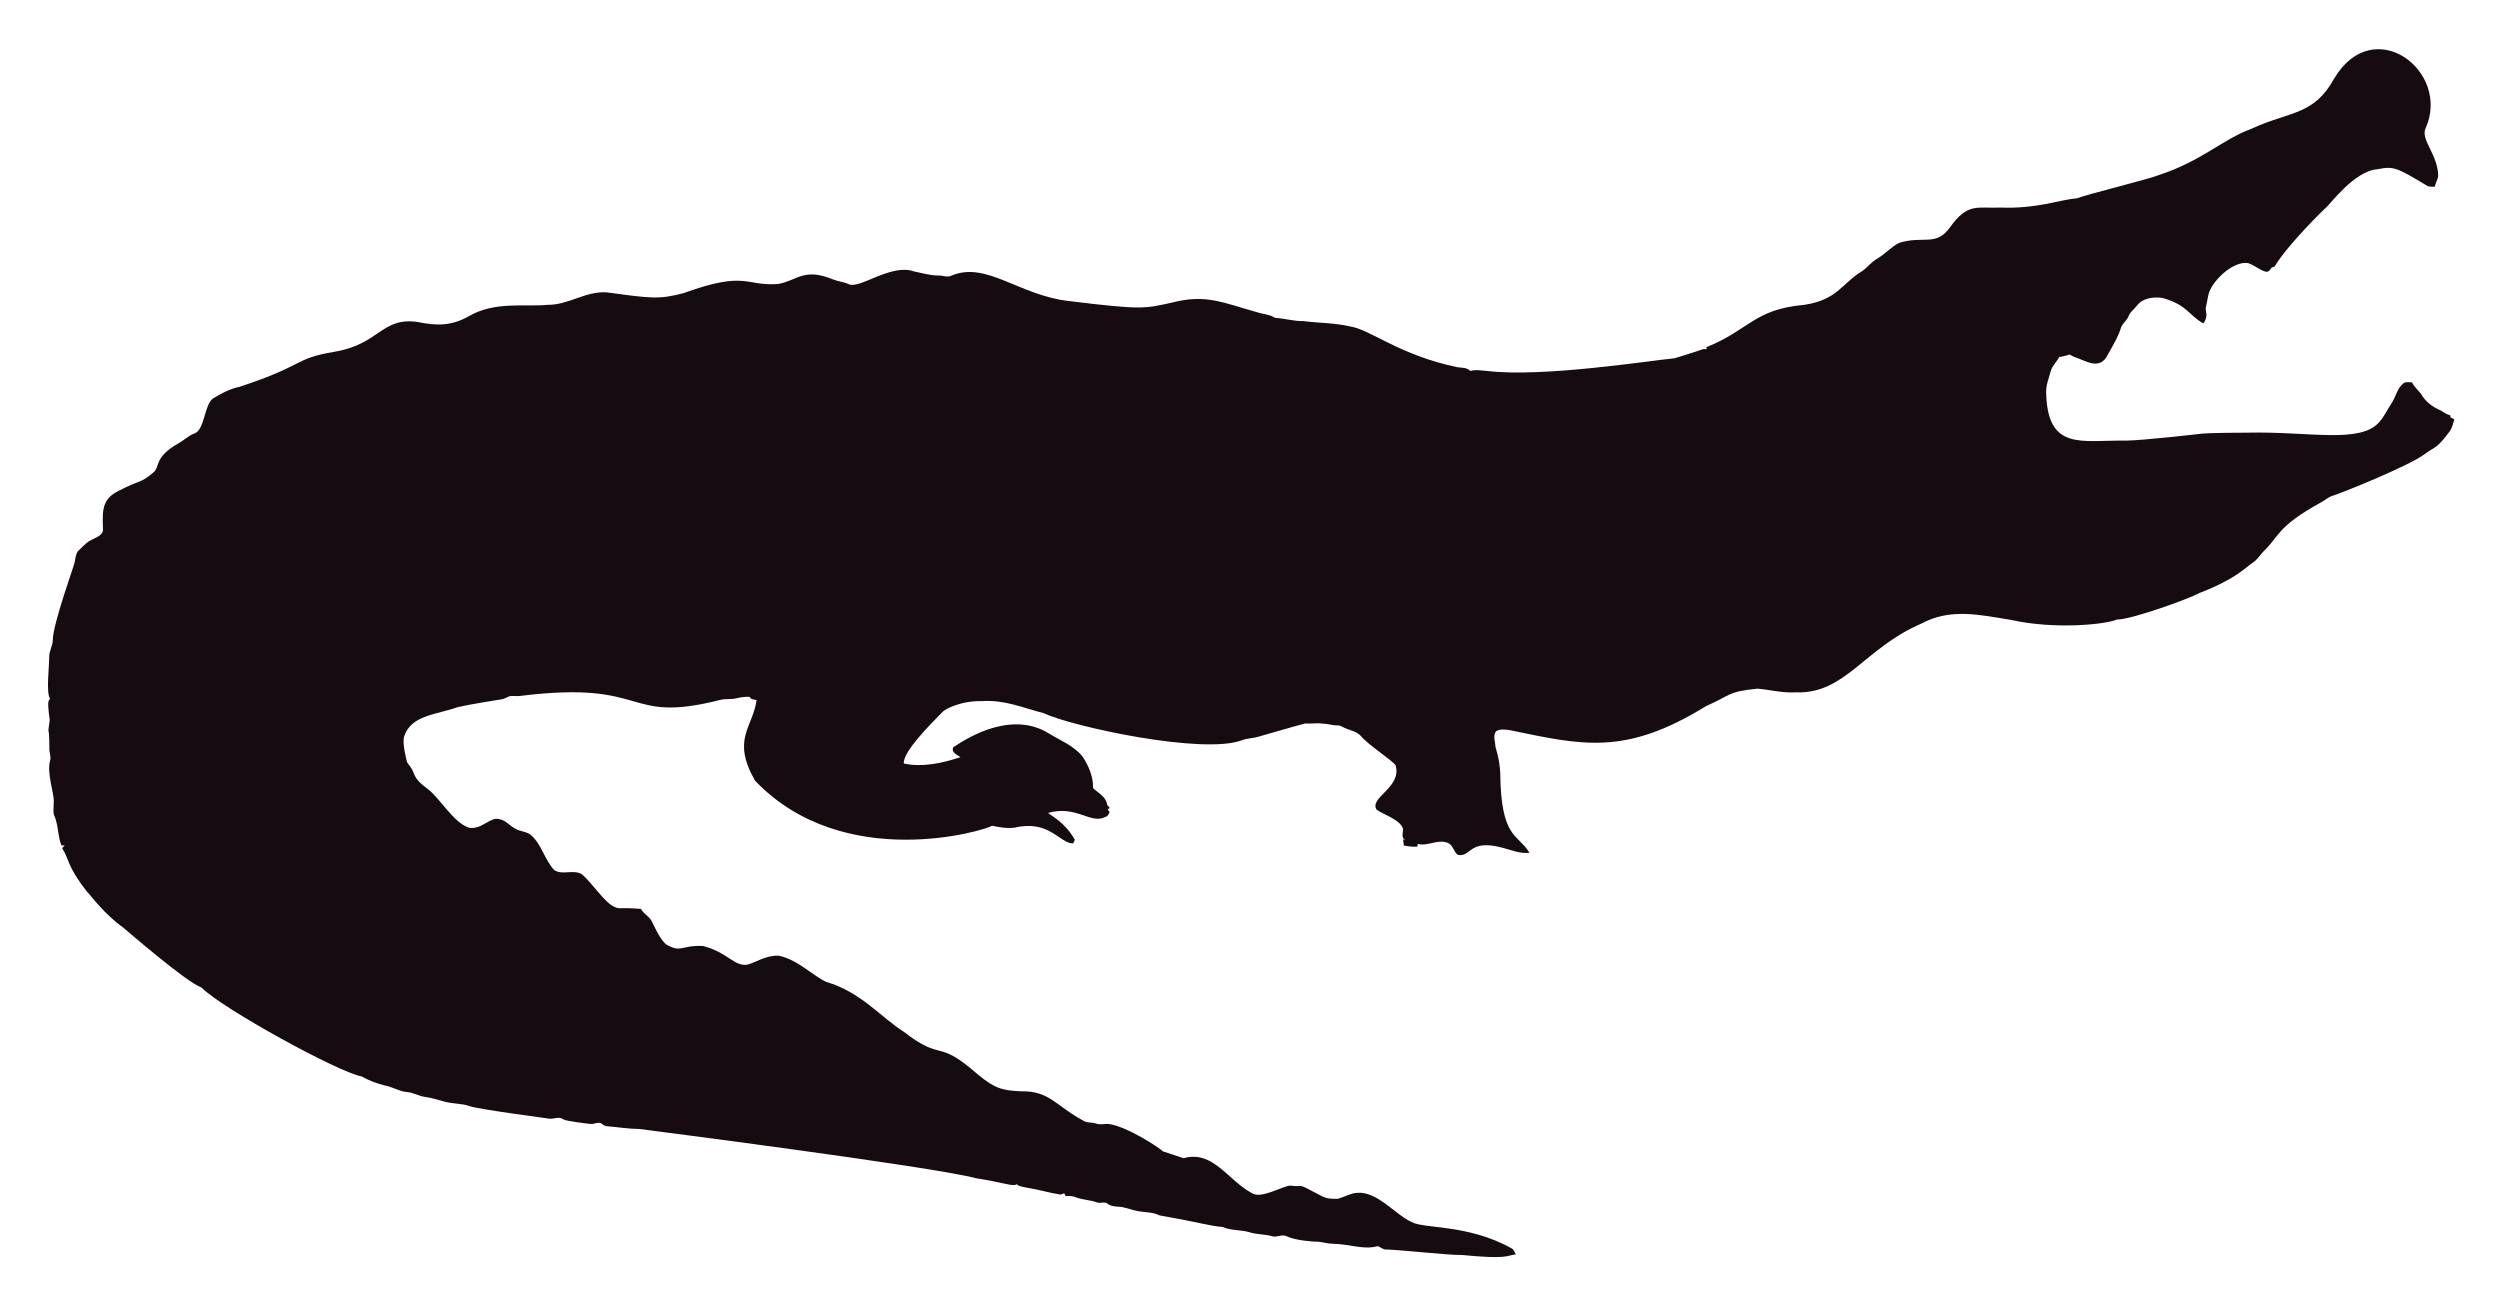
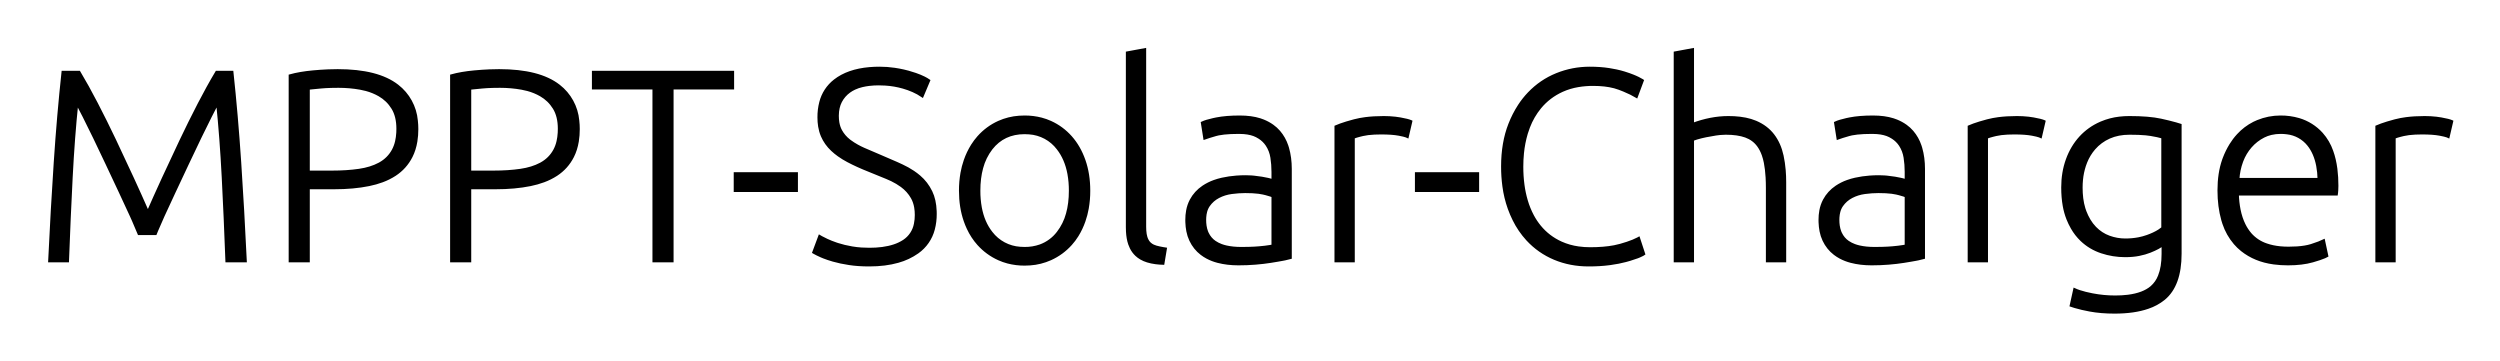
- <svg xmlns="http://www.w3.org/2000/svg" role="img" viewBox="-18.65 -23.65 2659.80 1387.30">
-   <path fill="#160B10" d="M2562.057 112.664c-5.93 12.226 13.089 27.649 13.408 51.328-.967 3.791-2.837 7.289-3.816 11.093-2.417-.267-4.923.089-7.226-.636-33.512-20.05-36.245-21.483-53.631-18.038-24.88 1.775-51.012 38.147-54.547 40.579-1 .685-40.963 39.485-54.967 62.993-1.056.331-2.086.661-3.078 1.005-1.45 2.188-3.295 5.317-6.386 4.363-6.755-1.794-12.047-7.022-18.687-9.083-14.172-2.325-33.569 14.577-40.185 28.126-2.76 5.432-2.862 11.614-4.401 17.415-2.078 5.918 3.558 9.203-2.964 18.611-15.758-8.651-16.89-19.671-43.645-27.108-9.541-1.323-21.002.025-27.146 8.345-2.9 3.956-7.454 6.64-8.994 11.487-1.705 4.223-5.788 6.857-7.569 10.978-3.219 10.775-9.274 20.417-14.705 30.186-7.484 15.043-21.458 7.113-29.639 3.893-3.549-1.501-7.378-2.404-10.482-4.745-3.613 1.31-7.378 2.124-11.131 2.799-2.9 5.19-7.62 9.362-9.184 15.252-1.972 7.442-5.139 14.807-4.771 22.656 1.426 62.435 37.744 50.23 84.657 50.985 18.427-.238 76.659-6.917 77.661-7.06 10.315-1.512 51.103-1.387 52.104-1.425 64.718-1.507 119.253 12.017 139.725-10.991 5.622-6.144 8.955-13.878 13.598-20.735 4.617-7.073 5.915-16.893 13.662-21.562 2.519-.687 5.19-.305 7.81-.242 2.481 5.406 7.582 8.854 10.609 13.891 4.503 7.467 12.047 12.632 19.921 16.041 3.269 1.794 6.144 4.389 9.999 4.936.166.852.369 1.705.598 2.57 1.259.611 2.519 1.208 3.854 1.819-1.196 4.325-2.073 8.854-4.681 12.606-14.981 20.134-15.737 16.079-26.561 24.297-16.513 12.73-90.704 42.38-97.937 44.421-4.63 1.259-8.078 4.719-12.199 6.907-47.689 26.034-44.914 36.755-61.276 51.99-3.969 4.096-6.856 9.273-11.754 12.403-6.886 4.248-16.845 16.908-56.76 32.26-10.994 6.222-73.381 28.559-87.544 28.177-12.182 5.289-66.295 10.873-113.113.394-34.047-5.52-64.247-12.539-95.05 3.905-61.045 26.219-81.054 75.205-133.67 73.195-13.739.903-27.159-2.684-40.745-3.943-32.756 3.396-26.951 6.432-54.687 18.547-86.536 53.421-132.198 41.426-208.888 25.607-4.859-.636-10.304-1.616-14.68 1.259-3.511 4.999-.687 11.232-.509 16.804 2.76 8.879 4.605 18.076 5.037 27.388.678 70.703 18.876 64.615 31.064 85.038-10.38 1.31-20.137-3.346-30.008-5.724-35.054-8.942-31.959 10.974-46.367 7.887-4.376-3.651-5.076-10.864-10.94-12.886-10.482-3.893-20.875 4.033-31.37 1.285-.165.725-.483 2.163-.649 2.875-4.834.432-9.592-.331-14.311-1.196-.153-2.201-.407-4.401-.751-6.551.7.127 2.112.382 2.824.509-5.368-1.387-2.926-7.48-2.862-11.411-2.581-10.171-21.93-15.743-28.266-20.735-7.896-13.101 27.192-23.356 20.29-47.143-4.808-6.385-29.888-22.164-37.17-31.395-4.783-5.063-12.047-5.813-18.013-8.815-1.972-.827-3.791-2.315-6.017-2.239-5.597.191-10.965-1.781-16.537-1.908-6.208-.878-12.441.318-18.661-.076-6.376 1.51-49.471 13.993-49.471 13.993-5.775 1.781-11.97 1.603-17.631 3.791-41.153 15.671-180.401-14.399-211.051-28.838-22.477-5.819-41.27-14.396-65.945-12.772-23.033-.496-39.521 9.215-41.101 11.08-14.156 14.382-42.805 43.009-41.597 55.297 9.881 2.049 27.067 4.244 60.297-6.755-3.6-2.633-10.164-4.859-7.683-10.52 30.91-20.96 69.478-34.528 101.385-14.896 12.454 7.683 26.879 13.128 36.241 24.907 6.449 9.897 11.461 21.384 11.08 33.43 5.483 5.19 14.184 9.464 14.96 17.771.954 1.132 1.883 2.239 2.9 3.371-.56.344-1.679 1.03-2.251 1.361.674 1.081 1.336 2.15 2.022 3.244-1.157 2.112-2.252 4.643-4.923 5.037-15.167 7.923-30.412-12.885-60.589-4.414 4.515 3.914 17.957 10.035 28.495 28.596-.623 1.285-1.221 2.582-1.781 3.893-14.581-.066-25.26-25.439-62.103-16.83-8.065 1.081-16.27-.28-24.119-2.048-5.689 4.616-157.704 51.097-252.241-47.919-25.462-44.516-2.105-56.742 1.616-85.776-2.646-.598-6.259-.445-7.429-3.447-4.834-.216-9.63.547-14.311 1.666-5.343 1.336-10.927.254-16.283 1.527-104.921 26.598-73.475-21.586-213.976-4.058-3.638.483-7.327-.471-10.927.267-2.722 1.043-5.203 2.786-8.129 3.244-1.005.139-35.568 5.632-46.749 8.332-23.248 8.245-49.669 8.494-57.027 31.013-2.544 7.127 2.495 25.23 2.659 26.23.509 2.748 2.964 4.529 4.274 6.907 5.125 7.002 1.576 10.814 17.186 22.287 13.483 9.569 27.903 36.42 44.764 41.877 13.652 2.389 22.508-11.842 32.107-9.146 7.022 1.107 11.334 7.276 17.415 10.317 5.356 3.193 12.365 2.633 17.033 7.162 11.029 10.189 14.018 26.078 24.284 36.878 8.765 5.47 19.972-.979 28.965 4.071 11.309 9.233 25.045 31.634 35.809 35.287 4.836 2.294 4.589-.02 27.477 1.832 2.226 4.796 7.327 7.085 10.253 11.347 2.611 3.387 8.633 20.294 16.715 26.574 16.075 9.185 15.426.491 38.875 1.488 26.056 6.667 32.977 21.713 46.774 19.997 8.688-1.942 19.833-10.206 33.646-9.68 20.419 4.043 37.013 21.857 50.896 27.986 36.199 10.4 58.502 37.92 82.062 52.817 43.011 33.213 34.403 6.396 79.034 45.566 18.208 15.125 26.246 17.04 45.986 17.936 30.318-.751 37.93 16.193 65.525 30.81 4.134 3.155 9.541 1.844 14.196 3.498 4.147 1.463 8.51.394 12.772.369 18.974 1.87 55.059 25.539 58.465 29.232 7.353 2.353 14.667 4.91 22.02 7.276 31.527-8.837 46.862 23.524 72.916 37.323 9.817 6.052 31.604-7.299 40.338-8.179 17.829 2.357 3.781-4.531 33.392 11.016 5.241 3.066 11.589 3.218 17.504 3.028 6.869-1.921 13.204-5.852 20.48-6.348 21.245-1.942 41.314 23.767 57.816 30.975 12.756 7.578 60.29 2.089 106.638 28.189 2.366 1.298 3.155 4.007 4.3 6.284-10.435 1.423-8.676 5.392-56.964.7-16.115.199-61.486-5.252-82.52-5.953-2.824-.572-4.91-3.04-7.772-3.397-15.269 4.072-27.792-2.198-48.492-2.671-5.546-.102-10.825-2.201-16.359-2.162-2.762-.015-21.848-1.008-32.323-6.004-4.758-1.972-9.668 1.654-14.476.293-7.747-2.315-16.003-1.781-23.737-4.121-9.541-3.104-20.277-1.692-29.41-5.865-12.12-.691-23.98-4.714-66.899-12.25-6.984-3.625-14.985-3.091-22.516-4.49-7.416-1.145-14.324-4.643-21.892-4.821-3.727-.204-7.632-.649-10.698-2.939-3.206-2.951-7.645-.127-11.334-1.539-7.531-2.798-15.774-2.646-23.203-5.712-3.282-1.298-6.844-1.17-10.278-1.081-.394-.763-1.183-2.264-1.577-3.015-1.285.636-2.608 1.119-3.982 1.45-12.263-1.87-24.131-5.674-36.394-7.467-3.46-.903-7.404-1.005-10.113-3.6-3.831 2.97-12.398-1.54-43.747-6.411-46.335-12.483-357.594-52.295-357.594-52.295-11.716-.14-23.317-2.023-34.982-3.015-2.442-.127-4.211-1.844-6.068-3.18-3.753-1.387-7.467 1.336-11.271.789-2.02-.195-26.027-2.946-28.838-4.923-4.592-3.587-10.278.216-15.367-.738-2.203-.387-74.203-9.818-84.135-13.242-8.243-2.989-17.224-2.379-25.658-4.529-7.162-1.895-14.209-4.274-21.574-5.254-6.92-.878-13.001-4.923-20.035-5.266-8.319-.878-15.443-5.826-23.648-7.073-8.256-2.252-16.448-5.037-23.775-9.49-23.552-3.584-149.518-72.739-170.649-94.63-16.013-5.37-81.914-62.745-82.914-63.439-21.039-15.096-34.147-33.758-38.964-38.595-21.778-27.726-18.854-34.892-26.396-46.215.916-1.018 1.832-2.01 2.748-3.015-1.145.038-2.29.076-3.435.14-3.651-8.676-3.18-18.28-6.042-27.172-2.062-7.913-2.975-1.701-2.175-19.526.634-7.664-7.675-30.697-3.931-43.518 1.348-4.16-.814-8.281-.751-12.454.068-28.882-2.418-11.02.394-30.657-3.041-22.85-1.09-20.042.305-22.719-4.294-7.378-.844-32.606-.89-44.586-.025-6.246 3.714-11.741 3.867-17.962 0-16.859 22.775-79.378 23.076-82.113 1.056-4.198 1.043-9.032 3.778-12.568 4.338-3.74 7.874-8.485 13.052-11.169 4.745-2.913 11.411-4.172 13.471-10.088.043-16.362-3.503-32.575 15.532-42.157 25.219-13.344 23.115-7.424 38.34-20.379 6.931-5.754.059-15.764 26.434-30.772 5.915-3.129 10.622-8.281 17.046-10.507 11.015-3.661 10.497-31.892 20.099-37.437 8.612-5.33 17.796-10.113 27.795-12.148 71.433-23.584 56.818-29.805 100.939-37.31 48.019-7.907 49.805-36.895 88.244-31.777 19.858 4.163 35.994 4.605 54.61-5.953 27.665-16.35 60.97-9.859 83.919-12.212 22.172.42 41.279-15.29 63.693-13.191 46.138 6.272 54.878 7.691 80.993.738 67.442-24.31 65.094-7.128 100.634-9.706 20.946-3.875 27.233-17.596 58.388-4.91 5.368 2.188 11.283 2.595 16.575 5.025 11.553 5.818 45.215-22.204 69.43-13.535 8.676 1.717 17.262 4.401 26.205 4.401 4.49-.216 9.083 2.252 13.446.293 37.015-16.156 72.304 20.872 125.096 26.815 80.305 9.923 81.3 7.845 110.289 1.603 36.266-9.336 54.189.413 92.111 10.902 5.775 1.717 12.11 1.984 17.237 5.47 10.075.458 19.844 3.638 29.983 3.396 16.588 2.163 33.506 1.819 49.853 5.686 21.982 3.418 52.115 30.498 114.347 43.441 4.681.572 9.999.28 13.586 3.956 5.864-1.844 12.047-.267 18.038-.025 59.148 7.176 174.934-11.359 199.106-13.471 9.82-3.218 19.819-5.966 29.576-9.452 1.488-.674 3.155-.356 4.758-.229-.115-.522-.356-1.577-.483-2.099 45.944-18.548 50.589-40.213 103.827-45.057 35.891-5.17 40.645-23.282 61.836-35.809 5.712-3.969 9.897-9.808 16.028-13.281 8.408-4.872 14.82-12.555 23.559-16.931 25.605-7.944 38.867 4.305 53.847-16.257 19.089-26.933 29.276-20.168 53.605-21.256 38.819 1.522 63.061-8.345 81.948-9.935 11.484-4.495 77.877-20.69 87.061-24.742 45.297-14.857 67.746-37.884 97.505-48.848 42.187-19.404 67.008-14.225 88.74-53.694 41.891-70.568 124.443-7.946 97.366 52.7z" />
+ <svg xmlns="http://www.w3.org/2000/svg" role="img" viewBox="-18.13 -18.13 916.76 132.26">
+   <path d="M38.9 67.6h-6.1q-.766-1.914-2.03-4.766A299.787 299.787 0 0 0 29.95 61q-1.85-4.1-4.15-8.95a1636.12 1636.12 0 0 1-4.4-9.357 1781.552 1781.552 0 0 1-.3-.643q-2.4-5.15-4.6-9.65-2.2-4.5-3.9-7.9-1.566-3.131-2.368-4.566a28.827 28.827 0 0 0-.132-.234Q8.8 32.2 8.05 46.85 7.3 61.5 6.7 77.6H0q.9-18.9 2.05-36.2Q3.2 24.1 4.9 8.3h6q3 5 6.4 11.55a430.387 430.387 0 0 1 6.541 13.16 467.839 467.839 0 0 1 .209.44q3.35 7.05 6.5 13.9a835.515 835.515 0 0 1 2.788 6.125q1.301 2.89 2.44 5.489a500.711 500.711 0 0 1 .322.736 584.522 584.522 0 0 1 2.501-5.645q1.425-3.173 3.049-6.705 3.15-6.85 6.5-13.9a432.655 432.655 0 0 1 6.538-13.19 397.491 397.491 0 0 1 .212-.41 260.343 260.343 0 0 1 3.1-5.8q1.706-3.094 3.3-5.75H67q1.7 15.8 2.85 33.1Q71 58.7 71.9 77.6H65q-.6-16.1-1.35-30.75Q62.9 32.2 61.6 19.7a39.225 39.225 0 0 0-.456.825Q60.375 21.95 59.1 24.5q-1.461 2.922-3.291 6.656A1404.44 1404.44 0 0 0 55.2 32.4q-2.2 4.5-4.6 9.65a1653.653 1653.653 0 0 1-4.412 9.393 1518.21 1518.21 0 0 1-.288.607Q43.6 56.9 41.75 61q-1.416 3.139-2.335 5.34a93.148 93.148 0 0 0-.515 1.26zm563.7 10h-6.5V1.2l6.5-1.2v27.4q3.2-1.2 6.5-1.85 3.3-.65 6.6-.65a35.063 35.063 0 0 1 4.219.239q2.151.261 3.967.808a17.638 17.638 0 0 1 1.814.653q4 1.7 6.4 4.85 2.4 3.15 3.35 7.55a41.34 41.34 0 0 1 .768 5.235 52.925 52.925 0 0 1 .182 4.465v28.9h-6.5V50.8a67.465 67.465 0 0 0-.105-3.886q-.176-3.039-.645-5.414a19.941 19.941 0 0 0-.774-2.855q-.687-1.919-1.726-3.345-1.75-2.4-4.65-3.45-2.9-1.05-7.3-1.05a21.987 21.987 0 0 0-2.107.106 27.505 27.505 0 0 0-1.543.194q-1.95.3-3.65.65-1.7.35-3.05.75a40.083 40.083 0 0 0-.545.165q-.732.229-1.074.375a2.45 2.45 0 0 0-.131.06v44.5zM322.5 11.4l-2.4 5.7a20.938 20.938 0 0 0-3.434-1.899 28.59 28.59 0 0 0-3.616-1.301 30.792 30.792 0 0 0-6.518-1.12 36.49 36.49 0 0 0-2.432-.08 29.172 29.172 0 0 0-3.538.206 23.104 23.104 0 0 0-2.512.444 14.474 14.474 0 0 0-2.82.967 11.831 11.831 0 0 0-1.93 1.133q-2 1.45-3.15 3.65-1.117 2.138-1.149 5.125a16.508 16.508 0 0 0-.001.175 14.171 14.171 0 0 0 .198 2.435q.289 1.659 1.002 2.965a11.592 11.592 0 0 0 3.02 3.546 13.466 13.466 0 0 0 .33.254 23.951 23.951 0 0 0 2.656 1.705A30.996 30.996 0 0 0 298.6 36.5q2.9 1.3 6.3 2.7a205.829 205.829 0 0 1 5.779 2.497 177.649 177.649 0 0 1 1.971.903 30.076 30.076 0 0 1 4.096 2.295A24.914 24.914 0 0 1 319 46.6q2.7 2.3 4.3 5.6 1.432 2.954 1.582 7.111a27.422 27.422 0 0 1 .018.989 21.425 21.425 0 0 1-.705 5.663 14.931 14.931 0 0 1-5.845 8.437 23.032 23.032 0 0 1-7.162 3.374Q306.55 79.1 300.6 79.1a55.572 55.572 0 0 1-4.052-.141 42.328 42.328 0 0 1-3.248-.359 54.474 54.474 0 0 1-3.122-.562 39.763 39.763 0 0 1-2.778-.688q-1.991-.574-3.512-1.178A23.717 23.717 0 0 1 283 75.8q-1.669-.742-2.651-1.312a12.181 12.181 0 0 1-.149-.088l2.2-5.9a18.871 18.871 0 0 0 .693.395q.838.455 2.007 1.005a28.048 28.048 0 0 0 1.602.69q.828.329 1.763.648a47.732 47.732 0 0 0 .635.212q2.3.75 5.2 1.25a33.712 33.712 0 0 0 3.452.404 43.757 43.757 0 0 0 2.948.096 36.038 36.038 0 0 0 4.711-.288q2.398-.317 4.37-.982a15.321 15.321 0 0 0 3.519-1.68 9.575 9.575 0 0 0 4.178-6.279 15.622 15.622 0 0 0 .322-3.271 16.489 16.489 0 0 0-.221-2.778q-.345-2.018-1.229-3.572-1.45-2.55-3.85-4.3a24.047 24.047 0 0 0-3.631-2.17 28.904 28.904 0 0 0-1.869-.83q-3.1-1.25-6.5-2.65-4.3-1.7-7.7-3.5a29.722 29.722 0 0 1-3.42-2.103A23.481 23.481 0 0 1 287 36.85q-2.4-2.25-3.65-5.15a14.8 14.8 0 0 1-.993-3.471 20.536 20.536 0 0 1-.257-3.329 21.353 21.353 0 0 1 .666-5.494A14.628 14.628 0 0 1 288 11.4q4.823-3.76 12.718-4.447A42.523 42.523 0 0 1 304.4 6.8q2.8 0 5.5.4a44.866 44.866 0 0 1 3.238.598 37.877 37.877 0 0 1 1.812.452 41.662 41.662 0 0 1 2.65.825 33.463 33.463 0 0 1 1.65.625 22.183 22.183 0 0 1 1.477.667q1.001.499 1.773 1.033zm261.7 0l-2.2 5.9q-1.914-1.148-4.619-2.268a58.123 58.123 0 0 0-1.731-.682 20.518 20.518 0 0 0-3.578-.965q-1.798-.326-3.876-.433a40.836 40.836 0 0 0-2.096-.052 32.512 32.512 0 0 0-5.552.452 23.825 23.825 0 0 0-5.798 1.748q-4.85 2.2-8.15 6.2a25.927 25.927 0 0 0-4.149 7.165 31.095 31.095 0 0 0-.801 2.335 38.759 38.759 0 0 0-1.408 7.246A49.199 49.199 0 0 0 540 43a49.75 49.75 0 0 0 .439 6.757 38.147 38.147 0 0 0 1.211 5.693 29.514 29.514 0 0 0 2.268 5.577A23.983 23.983 0 0 0 546.5 64.9q3.2 3.9 7.85 6a23.383 23.383 0 0 0 6.34 1.805A30.366 30.366 0 0 0 565 73a57.778 57.778 0 0 0 4.648-.176q2.249-.182 4.174-.552a27.347 27.347 0 0 0 2.228-.522 54.963 54.963 0 0 0 2.512-.766q2.349-.783 3.874-1.586a13.72 13.72 0 0 0 .364-.198l1.9 5.8a4.829 4.829 0 0 1-.458.285q-.486.27-1.221.577a25.203 25.203 0 0 1-.721.288q-1.165.446-2.754.915A66.597 66.597 0 0 1 578 77.5a38.659 38.659 0 0 1-2.613.601q-1.383.271-2.939.488a65.222 65.222 0 0 1-.448.061q-3.4.45-7.6.45-6.7 0-12.45-2.4-5.75-2.4-10-7a31.012 31.012 0 0 1-4.946-7.246 38.845 38.845 0 0 1-1.754-4.104 39.798 39.798 0 0 1-1.981-8.211 53.504 53.504 0 0 1-.469-7.239q0-8.7 2.65-15.45a37.637 37.637 0 0 1 3.535-6.913A30.98 30.98 0 0 1 542.5 16.1q4.4-4.6 10.2-6.95 5.8-2.35 12.1-2.35 3.9 0 7.1.5a48.456 48.456 0 0 1 2.647.485q1.603.343 2.953.765 1.838.574 3.265 1.148a27.524 27.524 0 0 1 .835.352 30.215 30.215 0 0 1 .984.454q.892.433 1.481.808a7.904 7.904 0 0 1 .135.088zM775 75v-3.4a6.238 6.238 0 0 1-.434.327q-.541.376-1.366.823-1.2.65-2.95 1.35-1.75.7-4 1.15-2.25.45-5.05.45-4.5 0-8.7-1.4-4.2-1.4-7.35-4.4a19.687 19.687 0 0 1-3.449-4.434 25.583 25.583 0 0 1-1.601-3.316 24.731 24.731 0 0 1-1.348-4.814q-.552-3.07-.552-6.736 0-5.5 1.7-10.2 1.7-4.7 4.85-8.15a21.934 21.934 0 0 1 7.399-5.269 25.216 25.216 0 0 1 .301-.131 24.029 24.029 0 0 1 6.633-1.74 30.295 30.295 0 0 1 3.617-.21q7.2 0 11.55.95 3.131.684 5.459 1.342a49.787 49.787 0 0 1 1.691.508v47.2q0 11.6-6 16.55a18.834 18.834 0 0 1-5.882 3.205Q764.484 96.4 757.3 96.4q-5 0-9.05-.75a64.036 64.036 0 0 1-2.876-.598q-1.413-.329-2.651-.697a34.495 34.495 0 0 1-1.423-.455l1.3-5.9a18.363 18.363 0 0 0 1.857.721q1.97.654 4.693 1.179 4.15.8 8.35.8a37.771 37.771 0 0 0 4.715-.273q5.636-.712 8.635-3.277a10.368 10.368 0 0 0 2.837-4.073Q775 79.838 775 75zM199.4 8.3h51.2v5.9h-22.2v63.4h-6.8V14.2h-22.2V8.3zm639.3 44.8h-36.3a34.319 34.319 0 0 0 .626 5.698q.619 3.069 1.831 5.502a16.299 16.299 0 0 0 2.243 3.4 13.507 13.507 0 0 0 5.92 3.903q2.251.786 5.027 1.056a31.573 31.573 0 0 0 3.053.141 45.97 45.97 0 0 0 3.098-.098q3.065-.207 5.159-.857a13.293 13.293 0 0 0 .143-.045q3.1-1 4.5-1.7l1.2 5.6a8.872 8.872 0 0 1-.853.419q-1.51.656-4.397 1.481-3.85 1.1-9.05 1.1a38.681 38.681 0 0 1-5.195-.33q-3.555-.482-6.405-1.67a21.952 21.952 0 0 1-5.336-3.125A19.406 19.406 0 0 1 801.4 71.1a21.755 21.755 0 0 1-4.111-7.296 25.626 25.626 0 0 1-.389-1.254q-1.4-4.95-1.4-10.85 0-6.322 1.685-11.131a24.374 24.374 0 0 1 .265-.719 29.344 29.344 0 0 1 2.39-4.867 23.18 23.18 0 0 1 2.71-3.583 20.354 20.354 0 0 1 5.834-4.431 19.365 19.365 0 0 1 1.366-.619q4.05-1.65 8.35-1.65a23.513 23.513 0 0 1 6.803.937 18.192 18.192 0 0 1 8.347 5.263 19.005 19.005 0 0 1 3.762 6.424q1.047 2.894 1.514 6.478A48.121 48.121 0 0 1 838.9 50q0 .8-.05 1.6a20.408 20.408 0 0 1-.082.961 16.896 16.896 0 0 1-.068.539zm-734.3-2.3H95v26.8h-6.8v-68q3.6-1 8.45-1.45a107.589 107.589 0 0 1 5.53-.376 86.074 86.074 0 0 1 3.52-.074q14.7 0 21.9 5.6a18.214 18.214 0 0 1 7.024 12.796 26.571 26.571 0 0 1 .176 3.104 27.781 27.781 0 0 1-.347 4.505q-.506 3.081-1.753 5.545-2.1 4.15-6 6.7a23.454 23.454 0 0 1-4.638 2.314q-2.264.847-4.912 1.386-5.65 1.15-12.75 1.15zm59.2 0h-9.4v26.8h-6.8v-68q3.6-1 8.45-1.45a107.589 107.589 0 0 1 5.53-.376 86.074 86.074 0 0 1 3.52-.074q14.7 0 21.9 5.6a18.214 18.214 0 0 1 7.024 12.796A26.571 26.571 0 0 1 194 29.2a27.781 27.781 0 0 1-.347 4.505q-.506 3.081-1.753 5.545-2.1 4.15-6 6.7a23.454 23.454 0 0 1-4.638 2.314q-2.264.847-4.912 1.386-5.65 1.15-12.75 1.15zm291.5-7v32.6q-.766.23-2.059.489a55.415 55.415 0 0 1-.841.161 152.561 152.561 0 0 1-1.777.316q-1.217.209-2.623.434-2.5.4-5.55.65t-6.25.25q-4.1 0-7.55-.9a17.779 17.779 0 0 1-3.938-1.523 15.305 15.305 0 0 1-2.062-1.327q-2.55-1.95-4-5a14.121 14.121 0 0 1-1.076-3.329q-.304-1.533-.361-3.295A25.56 25.56 0 0 1 417 62.5a18.438 18.438 0 0 1 .301-3.417A13.174 13.174 0 0 1 418.6 55.3q1.6-3 4.5-4.95a18.438 18.438 0 0 1 4.048-2.025A23.743 23.743 0 0 1 430 47.5a36.686 36.686 0 0 1 5.273-.773 45.19 45.19 0 0 1 3.427-.127 29.182 29.182 0 0 1 1.996.071 34.23 34.23 0 0 1 .954.079 40.992 40.992 0 0 1 2.818.369 37.656 37.656 0 0 1 .182.031q1.11.191 1.986.383a28.466 28.466 0 0 1 .514.117q1.033.246 1.437.443a1.685 1.685 0 0 1 .013.007v-3.2q0-2.7-.4-5.25t-1.75-4.6a9.315 9.315 0 0 0-2.746-2.693 11.604 11.604 0 0 0-1.054-.607q-1.882-.96-4.678-1.183a22.347 22.347 0 0 0-1.772-.067 64.966 64.966 0 0 0-2.977.063q-2.688.124-4.497.49a13.453 13.453 0 0 0-1.026.247q-2.749.785-4.052 1.282a15.434 15.434 0 0 0-.048.018l-.9-5.7q1.414-.665 4.106-1.261a50.506 50.506 0 0 1 1.144-.239q3.55-.7 8.55-.7 4.237 0 7.404 1.001a16.21 16.21 0 0 1 1.246.449 16.446 16.446 0 0 1 3.391 1.851 13.501 13.501 0 0 1 2.359 2.149 15.485 15.485 0 0 1 2.931 5.19 18.192 18.192 0 0 1 .269.86q1 3.5 1 7.6zm232.2 0v32.6q-.766.23-2.059.489a55.415 55.415 0 0 1-.841.161 152.561 152.561 0 0 1-1.777.316q-1.217.209-2.623.434-2.5.4-5.55.65t-6.25.25q-4.1 0-7.55-.9a17.779 17.779 0 0 1-3.938-1.523 15.305 15.305 0 0 1-2.062-1.327q-2.55-1.95-4-5a14.121 14.121 0 0 1-1.076-3.329q-.304-1.533-.361-3.295a25.56 25.56 0 0 1-.013-.826 18.438 18.438 0 0 1 .301-3.417A13.174 13.174 0 0 1 650.8 55.3q1.6-3 4.5-4.95a18.438 18.438 0 0 1 4.048-2.025 23.743 23.743 0 0 1 2.852-.825 36.686 36.686 0 0 1 5.273-.773 45.19 45.19 0 0 1 3.427-.127 29.182 29.182 0 0 1 1.996.071 34.23 34.23 0 0 1 .954.079 40.992 40.992 0 0 1 2.818.369 37.656 37.656 0 0 1 .182.031q1.11.191 1.986.383a28.466 28.466 0 0 1 .514.117q1.033.246 1.437.443a1.685 1.685 0 0 1 .013.007v-3.2q0-2.7-.4-5.25t-1.75-4.6a9.315 9.315 0 0 0-2.746-2.693 11.604 11.604 0 0 0-1.054-.607q-1.882-.96-4.678-1.183a22.347 22.347 0 0 0-1.772-.067 64.966 64.966 0 0 0-2.977.063q-2.688.124-4.497.49a13.453 13.453 0 0 0-1.026.247q-2.749.785-4.052 1.282a15.434 15.434 0 0 0-.048.018l-.9-5.7q1.414-.665 4.106-1.261a50.506 50.506 0 0 1 1.144-.239q3.55-.7 8.55-.7 4.237 0 7.404 1.001a16.21 16.21 0 0 1 1.246.449 16.446 16.446 0 0 1 3.391 1.851 13.501 13.501 0 0 1 2.359 2.149 15.485 15.485 0 0 1 2.931 5.19 18.192 18.192 0 0 1 .269.86q1 3.5 1 7.6zm-278 29.3l-.9 5.4a27.326 27.326 0 0 1-2.725-.212q-1.647-.216-3.025-.638a11.278 11.278 0 0 1-2.44-1.06 9.364 9.364 0 0 1-1.66-1.24 9.169 9.169 0 0 1-1.925-2.625 11.627 11.627 0 0 1-.575-1.375 13.778 13.778 0 0 1-.55-2.197q-.188-1.098-.258-2.367a28.737 28.737 0 0 1-.042-1.586v-64l6.5-1.2v65a21.152 21.152 0 0 0 .044 1.407q.048.712.147 1.315a8.434 8.434 0 0 0 .259 1.128 6.336 6.336 0 0 0 .475 1.145 4.568 4.568 0 0 0 .875 1.155 4.856 4.856 0 0 0 1.258.848 6.645 6.645 0 0 0 1.092.402 22.396 22.396 0 0 0 1.165.286q.647.142 1.378.268a41.279 41.279 0 0 0 .907.146zm-28.654-14.786a36.826 36.826 0 0 0 .554-6.514q0-6.1-1.75-11.1t-4.9-8.55q-3.15-3.55-7.45-5.5a21.06 21.06 0 0 0-3.352-1.188 24.105 24.105 0 0 0-6.148-.762 26.413 26.413 0 0 0-1.997.074 22.054 22.054 0 0 0-7.503 1.876q-4.3 1.95-7.45 5.5a23.119 23.119 0 0 0-2.247 2.995 27.101 27.101 0 0 0-2.653 5.555 29.807 29.807 0 0 0-1.196 4.586A36.826 36.826 0 0 0 334 51.8q0 6.1 1.75 11.1a28.723 28.723 0 0 0 1.095 2.694 23.521 23.521 0 0 0 3.805 5.806q3.15 3.5 7.45 5.45a21.06 21.06 0 0 0 3.352 1.188 24.105 24.105 0 0 0 6.148.762 26.413 26.413 0 0 0 1.997-.074 22.054 22.054 0 0 0 7.503-1.876q4.3-1.95 7.45-5.45a22.506 22.506 0 0 0 2.348-3.123 26.748 26.748 0 0 0 2.552-5.377 29.807 29.807 0 0 0 1.196-4.586zM499.3 26.4L498 32a3.962 3.962 0 0 0-.466-.19q-.82-.285-2.428-.593a46.3 46.3 0 0 0-.356-.067q-2.396-.44-6.274-.45a70.229 70.229 0 0 0-.176 0 48.621 48.621 0 0 0-2.464.059q-2.492.126-4.229.528a14.407 14.407 0 0 0-.057.013 52.96 52.96 0 0 0-1.032.253q-1.395.358-2.065.633a3.792 3.792 0 0 0-.253.114v45.3h-6.5V28.3a27.658 27.658 0 0 1 1.748-.692q1.986-.716 4.754-1.453a93.114 93.114 0 0 1 .398-.105 31.934 31.934 0 0 1 3.889-.745q3.07-.405 6.811-.405a36.701 36.701 0 0 1 4.235.236 31.614 31.614 0 0 1 1.815.264q2.838.498 3.941.996a4.078 4.078 0 0 1 .009.004zm232.2 0l-1.3 5.6a3.962 3.962 0 0 0-.466-.19q-.82-.285-2.428-.593a46.3 46.3 0 0 0-.356-.067q-2.396-.44-6.274-.45a70.229 70.229 0 0 0-.176 0 48.621 48.621 0 0 0-2.464.059q-2.492.126-4.229.528a14.407 14.407 0 0 0-.057.013 52.96 52.96 0 0 0-1.032.253q-1.395.358-2.065.633a3.792 3.792 0 0 0-.253.114v45.3h-6.5V28.3a27.658 27.658 0 0 1 1.748-.692q1.986-.716 4.754-1.453a93.114 93.114 0 0 1 .398-.105 31.934 31.934 0 0 1 3.889-.745q3.07-.405 6.811-.405a36.701 36.701 0 0 1 4.235.236 31.614 31.614 0 0 1 1.815.264q2.838.498 3.941.996a4.078 4.078 0 0 1 .009.004zm149.5 0l-1.3 5.6a3.962 3.962 0 0 0-.466-.19q-.82-.285-2.428-.593a46.3 46.3 0 0 0-.356-.067q-2.396-.44-6.274-.45a70.229 70.229 0 0 0-.176 0 48.621 48.621 0 0 0-2.464.059q-2.492.126-4.229.528a14.407 14.407 0 0 0-.057.013 52.96 52.96 0 0 0-1.032.253q-1.395.358-2.065.633a3.792 3.792 0 0 0-.253.114v45.3h-6.5V28.3a27.658 27.658 0 0 1 1.748-.692q1.986-.716 4.754-1.453a93.114 93.114 0 0 1 .398-.105 31.934 31.934 0 0 1 3.889-.745q3.07-.405 6.811-.405a36.701 36.701 0 0 1 4.235.236 31.614 31.614 0 0 1 1.815.264q2.838.498 3.941.996a4.078 4.078 0 0 1 .009.004zM374.3 51.8a34.042 34.042 0 0 0-.532-6.202q-1.015-5.475-3.968-9.248a14.412 14.412 0 0 0-10.525-5.679 19.283 19.283 0 0 0-1.675-.071q-7.7 0-12.2 5.75a19.931 19.931 0 0 0-3.478 7.102Q340.9 47.177 340.9 51.8a33.944 33.944 0 0 0 .532 6.196q1.015 5.463 3.968 9.204a14.45 14.45 0 0 0 10.554 5.632 19.474 19.474 0 0 0 1.646.068 16.728 16.728 0 0 0 5.728-.941A14.39 14.39 0 0 0 369.8 67.2a19.619 19.619 0 0 0 3.444-6.942q1.056-3.76 1.056-8.458zm400.6 13.7V32.2q-1.7-.5-4.4-.95a25.539 25.539 0 0 0-1.806-.228q-2.378-.222-5.894-.222-4.2 0-7.45 1.45t-5.55 4.1a17.627 17.627 0 0 0-3.011 4.966 20.842 20.842 0 0 0-.489 1.334 23.918 23.918 0 0 0-1.058 5.114 29.629 29.629 0 0 0-.142 2.936 31.252 31.252 0 0 0 .231 3.904q.253 2.009.784 3.73a17.595 17.595 0 0 0 .385 1.116 20.27 20.27 0 0 0 1.499 3.125 14.992 14.992 0 0 0 2.151 2.825q2.25 2.3 5.15 3.35 2.9 1.05 5.9 1.05a25.906 25.906 0 0 0 4.899-.446 21.454 21.454 0 0 0 3.151-.854 26.611 26.611 0 0 0 2.314-.941q1.138-.531 2.052-1.116a11.862 11.862 0 0 0 1.284-.943zM95 14.3v30.6h8.6q5.5 0 9.95-.65 4.298-.628 7.383-2.282a16.444 16.444 0 0 0 .217-.118Q124.3 40.1 126 37a12.784 12.784 0 0 0 1.217-3.265q.347-1.492.445-3.234a25.032 25.032 0 0 0 .038-1.401q0-4.6-1.85-7.6t-4.9-4.75a20.369 20.369 0 0 0-4.766-1.958A24.764 24.764 0 0 0 114 14.3q-3.9-.7-8-.7a96.892 96.892 0 0 0-2.688.035q-1.053.029-1.993.083a48.056 48.056 0 0 0-1.769.132q-1.822.172-3.289.32A302.984 302.984 0 0 0 95 14.3zm59.2 0v30.6h8.6q5.5 0 9.95-.65 4.298-.628 7.383-2.282a16.444 16.444 0 0 0 .217-.118q3.15-1.75 4.85-4.85a12.784 12.784 0 0 0 1.217-3.265q.347-1.492.445-3.234a25.032 25.032 0 0 0 .038-1.401q0-4.6-1.85-7.6t-4.9-4.75a20.369 20.369 0 0 0-4.766-1.958 24.764 24.764 0 0 0-2.184-.492q-3.9-.7-8-.7a96.892 96.892 0 0 0-2.688.035q-1.053.029-1.993.083a48.056 48.056 0 0 0-1.769.132q-1.822.172-3.289.32a302.984 302.984 0 0 0-1.261.13zm648.4 33.3h29.6a30.441 30.441 0 0 0-.497-4.928q-.884-4.649-3.303-7.672a11.707 11.707 0 0 0-7.83-4.342 17.117 17.117 0 0 0-2.37-.158 15.003 15.003 0 0 0-3.507.395 12.391 12.391 0 0 0-2.743 1.005q-2.75 1.4-4.8 3.75a17.349 17.349 0 0 0-3.109 5.209 19.659 19.659 0 0 0-.091.241q-1.15 3.1-1.35 6.5zM448.6 72V53.8a8.792 8.792 0 0 0-.722-.285q-.724-.254-1.765-.52a41.871 41.871 0 0 0-1.013-.245 17.414 17.414 0 0 0-1.676-.29q-2.037-.26-4.924-.26-2.4 0-5 .35t-4.8 1.5q-2.2 1.15-3.6 3.15a7.216 7.216 0 0 0-1.039 2.284q-.259.963-.332 2.1a14.302 14.302 0 0 0-.029.916 14.733 14.733 0 0 0 .151 2.168q.171 1.147.535 2.11a8.235 8.235 0 0 0 .264.622q.95 2 2.7 3.2a10.867 10.867 0 0 0 2.393 1.221 14.172 14.172 0 0 0 1.807.529q2.412.541 5.453.55a34.742 34.742 0 0 0 .097 0 99.994 99.994 0 0 0 2.716-.035q2.153-.059 3.934-.215a61.802 61.802 0 0 0 2.018-.209q.989-.119 1.848-.262A30.363 30.363 0 0 0 448.6 72zm232.2 0V53.8a8.792 8.792 0 0 0-.722-.285q-.724-.254-1.765-.52a41.871 41.871 0 0 0-1.013-.245 17.414 17.414 0 0 0-1.676-.29q-2.036-.26-4.924-.26-2.4 0-5 .35t-4.8 1.5q-2.2 1.15-3.6 3.15a7.216 7.216 0 0 0-1.039 2.284q-.259.963-.332 2.1a14.302 14.302 0 0 0-.029.916 14.733 14.733 0 0 0 .151 2.168q.171 1.147.535 2.11a8.235 8.235 0 0 0 .264.622q.95 2 2.7 3.2a10.867 10.867 0 0 0 2.393 1.221 14.172 14.172 0 0 0 1.807.529q2.412.541 5.453.55a34.742 34.742 0 0 0 .097 0 99.994 99.994 0 0 0 2.716-.035q2.153-.059 3.934-.215a61.802 61.802 0 0 0 2.018-.209q.989-.119 1.848-.262A30.363 30.363 0 0 0 680.8 72zM251.4 51.8v-6.3H274v6.3h-22.6zm249.8 0v-6.3h22.6v6.3h-22.6z" vector-effect="non-scaling-stroke" fill="#000" fill-rule="evenodd" stroke="#000" stroke-linecap="round" stroke-width=".25mm" />
</svg>
